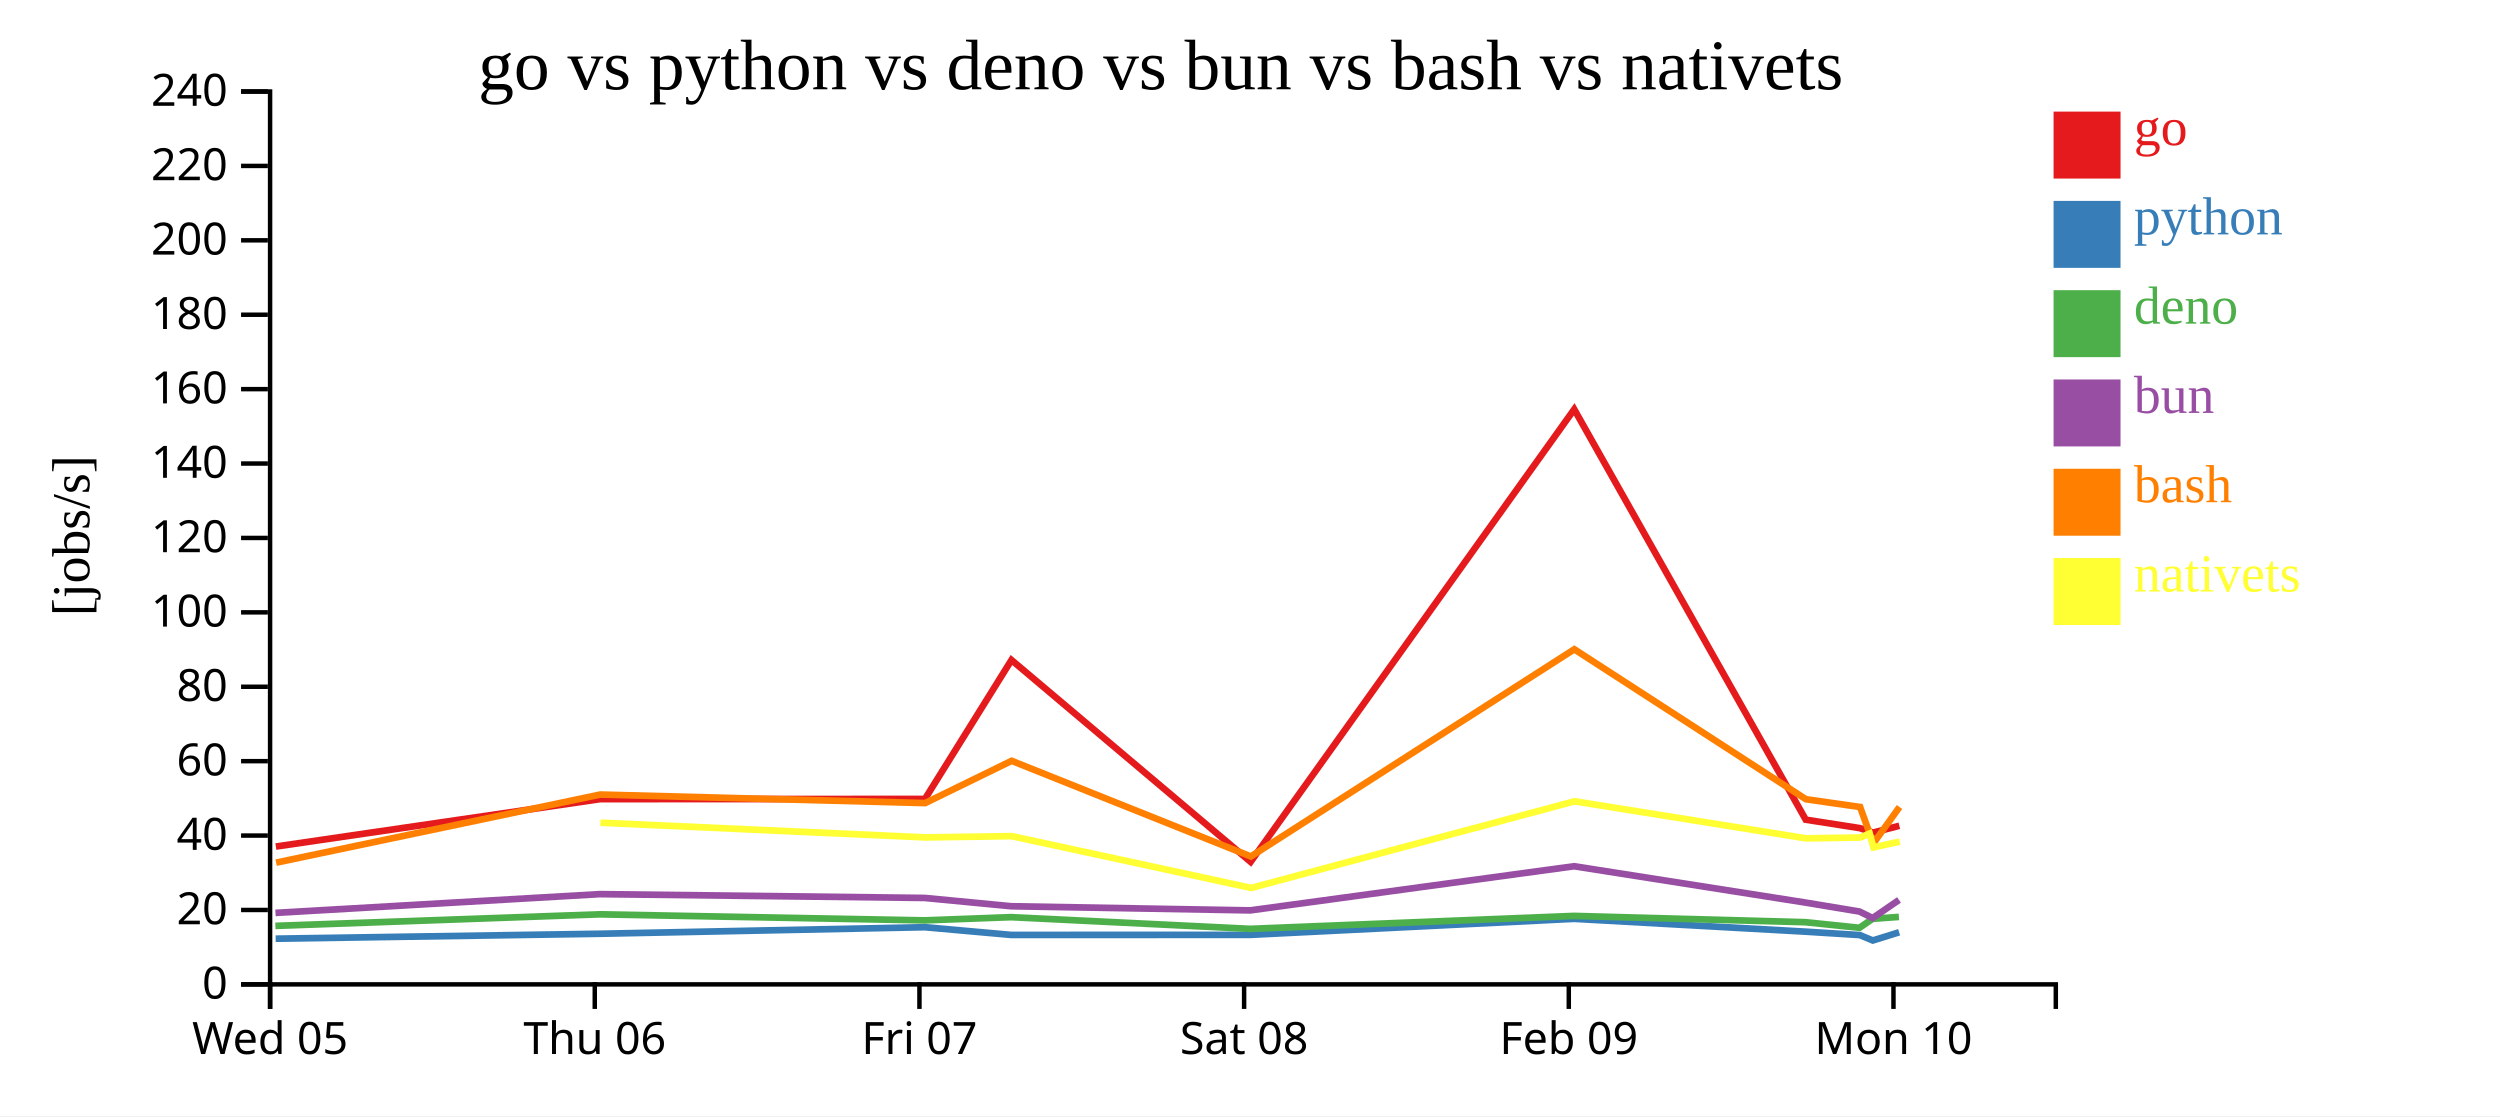
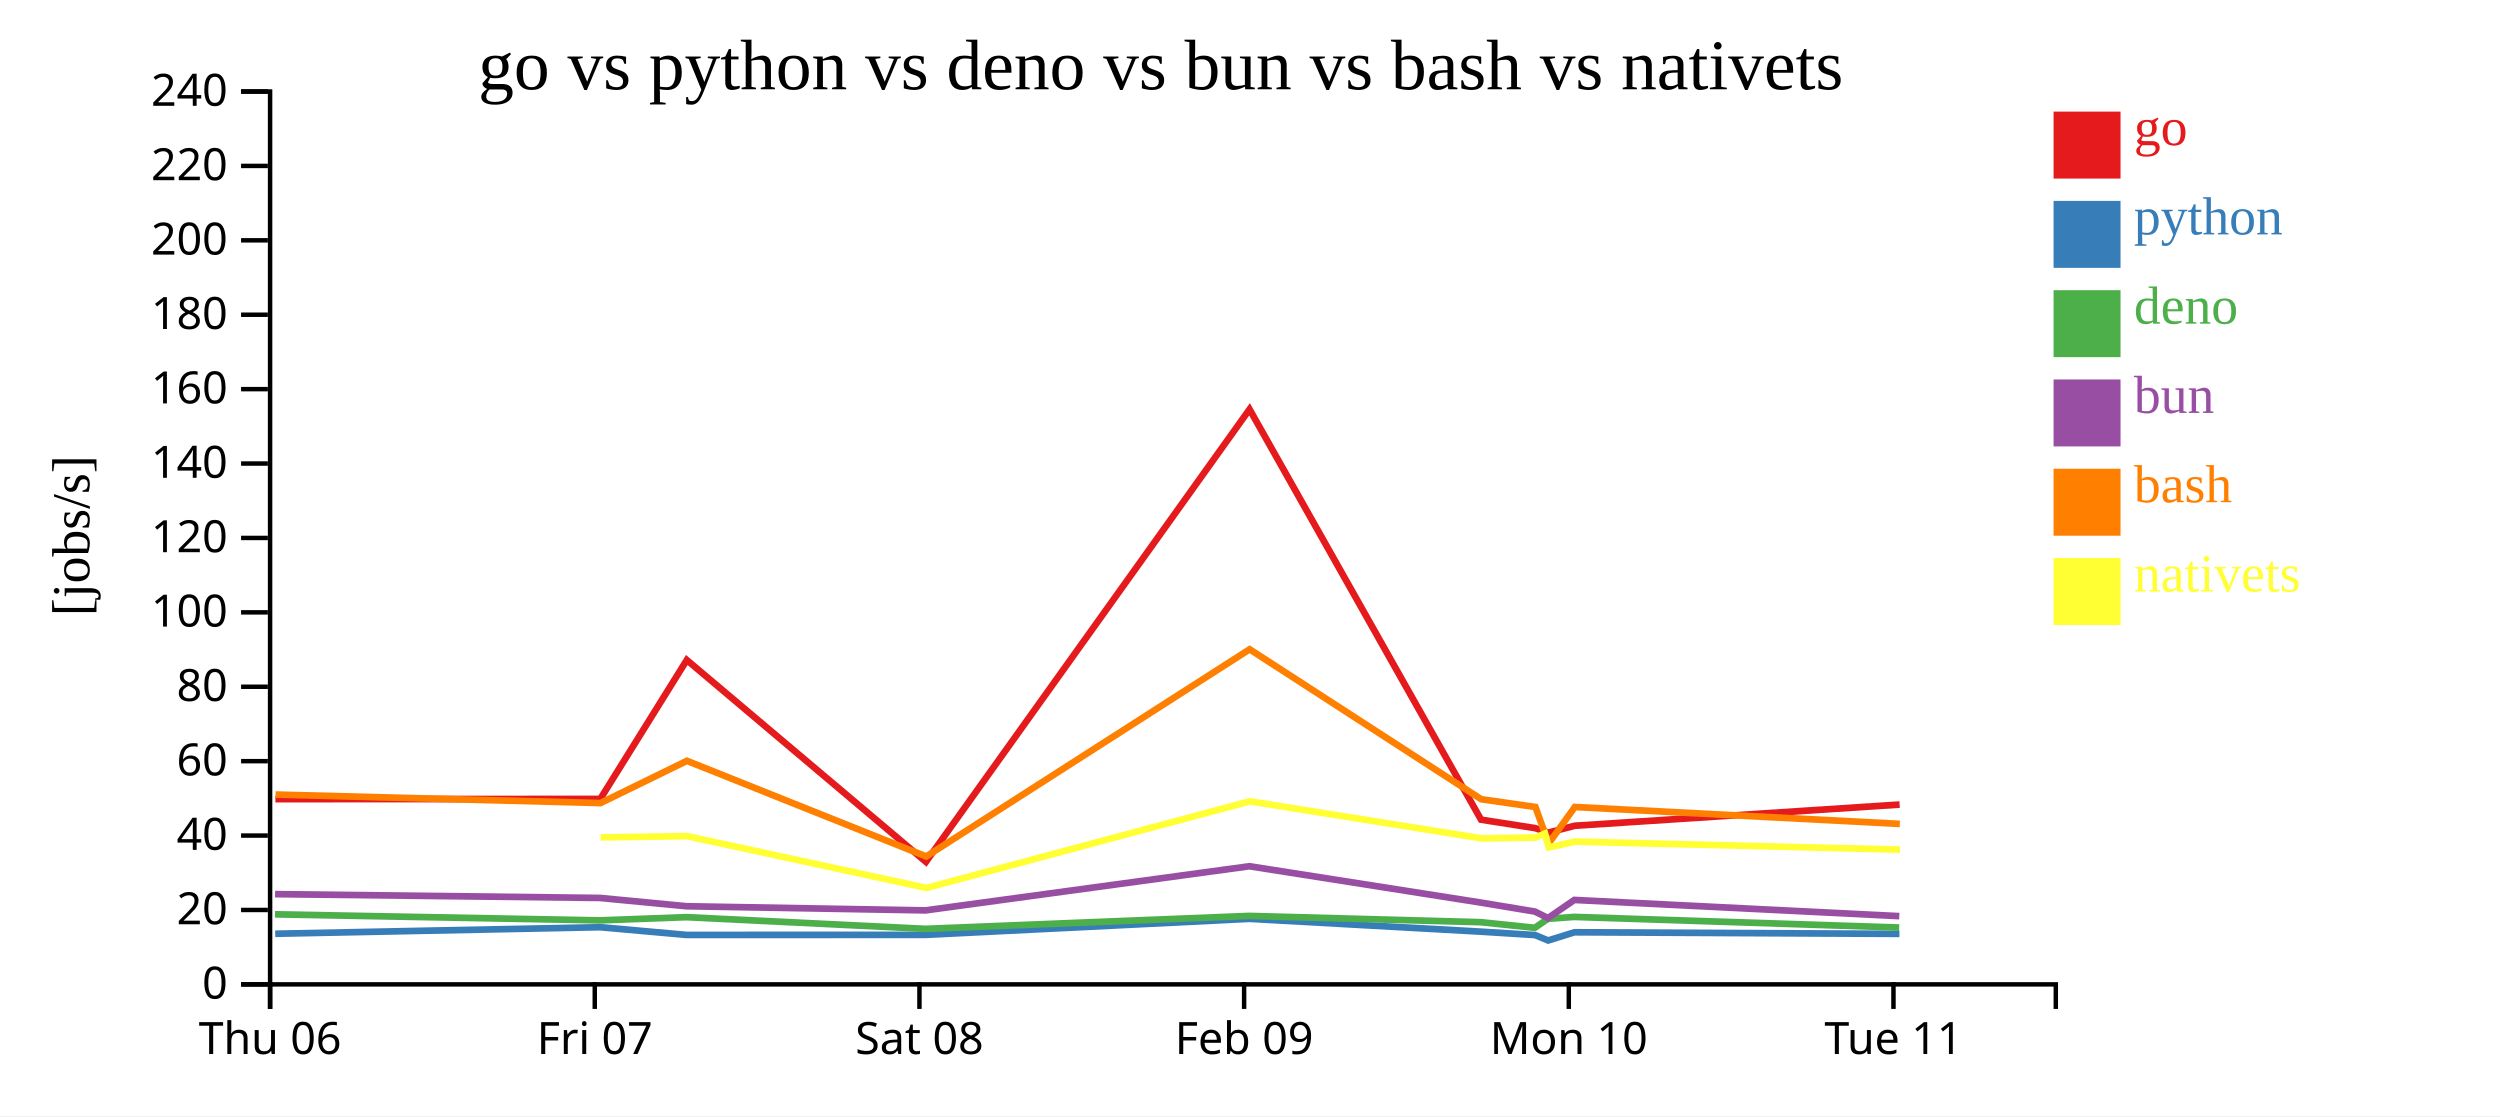
<svg xmlns="http://www.w3.org/2000/svg" width="560" height="250">
  <rect width="100%" height="100%" fill="white" />
  <g transform="translate(60,20)">
    <g transform="translate(0,200)" fill="none" font-size="10" font-family="sans-serif" text-anchor="middle">
      <path class="domain" stroke="currentColor" d="M0.5,6V0.5H400.5V6" />
      <g class="tick" opacity="1" transform="translate(0.5,0)">
        <line stroke="currentColor" y2="6" />
-         <text fill="currentColor" y="9" dy="0.71em">Wed 05</text>
+         <text fill="currentColor" y="9" dy="0.71em">Thu 06</text>
      </g>
      <g class="tick" opacity="1" transform="translate(73.22727,0)">
        <line stroke="currentColor" y2="6" />
-         <text fill="currentColor" y="9" dy="0.71em">Thu 06</text>
+         <text fill="currentColor" y="9" dy="0.71em">Fri 07</text>
      </g>
      <g class="tick" opacity="1" transform="translate(145.9545,0)">
        <line stroke="currentColor" y2="6" />
-         <text fill="currentColor" y="9" dy="0.71em">Fri 07</text>
+         <text fill="currentColor" y="9" dy="0.71em">Sat 08</text>
      </g>
      <g class="tick" opacity="1" transform="translate(218.6818,0)">
        <line stroke="currentColor" y2="6" />
-         <text fill="currentColor" y="9" dy="0.71em">Sat 08</text>
+         <text fill="currentColor" y="9" dy="0.71em">Feb 09</text>
      </g>
      <g class="tick" opacity="1" transform="translate(291.4091,0)">
        <line stroke="currentColor" y2="6" />
-         <text fill="currentColor" y="9" dy="0.71em">Feb 09</text>
+         <text fill="currentColor" y="9" dy="0.71em">Mon 10</text>
      </g>
      <g class="tick" opacity="1" transform="translate(364.1364,0)">
        <line stroke="currentColor" y2="6" />
-         <text fill="currentColor" y="9" dy="0.71em">Mon 10</text>
+         <text fill="currentColor" y="9" dy="0.71em">Tue 11</text>
      </g>
    </g>
    <g fill="none" font-size="10" font-family="sans-serif" text-anchor="end">
      <path class="domain" stroke="currentColor" d="M-6,200.5H0.5V0.5H-6" />
      <g class="tick" opacity="1" transform="translate(0,200.5)">
        <line stroke="currentColor" x2="-6" />
        <text fill="currentColor" x="-9" dy="0.32em">0</text>
      </g>
      <g class="tick" opacity="1" transform="translate(0,183.8333)">
        <line stroke="currentColor" x2="-6" />
        <text fill="currentColor" x="-9" dy="0.32em">20</text>
      </g>
      <g class="tick" opacity="1" transform="translate(0,167.1667)">
        <line stroke="currentColor" x2="-6" />
        <text fill="currentColor" x="-9" dy="0.32em">40</text>
      </g>
      <g class="tick" opacity="1" transform="translate(0,150.5)">
        <line stroke="currentColor" x2="-6" />
        <text fill="currentColor" x="-9" dy="0.32em">60</text>
      </g>
      <g class="tick" opacity="1" transform="translate(0,133.8333)">
        <line stroke="currentColor" x2="-6" />
        <text fill="currentColor" x="-9" dy="0.32em">80</text>
      </g>
      <g class="tick" opacity="1" transform="translate(0,117.1667)">
        <line stroke="currentColor" x2="-6" />
        <text fill="currentColor" x="-9" dy="0.32em">100</text>
      </g>
      <g class="tick" opacity="1" transform="translate(0,100.5)">
        <line stroke="currentColor" x2="-6" />
        <text fill="currentColor" x="-9" dy="0.32em">120</text>
      </g>
      <g class="tick" opacity="1" transform="translate(0,83.83333)">
        <line stroke="currentColor" x2="-6" />
        <text fill="currentColor" x="-9" dy="0.32em">140</text>
      </g>
      <g class="tick" opacity="1" transform="translate(0,67.16667)">
        <line stroke="currentColor" x2="-6" />
        <text fill="currentColor" x="-9" dy="0.32em">160</text>
      </g>
      <g class="tick" opacity="1" transform="translate(0,50.5)">
        <line stroke="currentColor" x2="-6" />
        <text fill="currentColor" x="-9" dy="0.32em">180</text>
      </g>
      <g class="tick" opacity="1" transform="translate(0,33.83333)">
        <line stroke="currentColor" x2="-6" />
        <text fill="currentColor" x="-9" dy="0.32em">200</text>
      </g>
      <g class="tick" opacity="1" transform="translate(0,17.16667)">
        <line stroke="currentColor" x2="-6" />
        <text fill="currentColor" x="-9" dy="0.32em">220</text>
      </g>
      <g class="tick" opacity="1" transform="translate(0,0.5)">
        <line stroke="currentColor" x2="-6" />
        <text fill="currentColor" x="-9" dy="0.32em">240</text>
      </g>
    </g>
    <text text-anchor="middle" style="font-size: 12px" transform="rotate(-90)" y="-40" x="-100">[jobs/s]</text>
    <text text-anchor="middle" style="font-size: 16px" y="0" x="200">go vs python vs deno vs bun vs bash vs nativets</text>
-     <path class="line" fill="none" stroke="#e41a1c" stroke-width="1.5" d="M1.794,169.624L74.413,159.002L147.192,158.963L166.57,127.844L220.14,173.06L292.624,71.686L344.485,163.609L356.624,165.506L359.559,166.507L365.454,164.971" />
-     <path class="line" fill="none" stroke="#377eb8" stroke-width="1.5" d="M1.745,190.267L74.376,189.163L147.155,187.694L166.547,189.425L220.084,189.408L292.61,185.815L344.443,188.693L356.58,189.452L359.514,190.667L365.411,188.829" />
-     <path class="line" fill="none" stroke="#4daf4a" stroke-width="1.5" d="M1.683,187.398L74.323,184.809L147.105,186.164L166.49,185.443L220.027,188.064L292.57,185.163L344.39,186.568L356.522,187.827L359.449,185.818L365.357,185.388" />
-     <path class="line" fill="none" stroke="#984ea3" stroke-width="1.5" d="M1.708,184.489L74.342,180.286L147.125,181.14L166.512,182.998L220.05,183.925L292.585,174.038L344.411,182.175L356.546,184.19L359.475,185.646L365.378,181.586" />
-     <path class="line" fill="none" stroke="#ff7f00" stroke-width="1.5" d="M1.85,173.233L74.449,157.981L147.23,159.888L166.601,150.428L220.193,171.851L292.645,125.439L344.523,159.027L356.663,160.77L359.607,168.96L365.493,160.767" />
-     <path class="line" fill="none" stroke="#ffff33" stroke-width="1.5" d="M74.489,164.288L147.274,167.578L166.644,167.299L220.26,178.898L292.68,159.495L344.567,167.788L356.707,167.607L358.797,166.709L359.654,169.811L365.538,168.524" />
+     <path class="line" fill="none" stroke="#e41a1c" stroke-width="1.5" d="M1.686,159.002L74.465,158.963L93.842,127.844L147.412,173.06L219.897,71.686L271.758,163.609L283.897,165.506L286.832,166.507L292.727,164.971L365.515,160.221" />
+     <path class="line" fill="none" stroke="#377eb8" stroke-width="1.5" d="M1.648,189.163L74.427,187.694L93.819,189.425L147.357,189.408L219.883,185.815L271.716,188.693L283.853,189.452L286.787,190.667L292.683,188.829L365.476,189.185" />
+     <path class="line" fill="none" stroke="#4daf4a" stroke-width="1.5" d="M1.595,184.809L74.377,186.164L93.763,185.443L147.299,188.064L219.843,185.163L271.663,186.568L283.795,187.827L286.722,185.818L292.63,185.388L365.418,187.771" />
+     <path class="line" fill="none" stroke="#984ea3" stroke-width="1.5" d="M1.615,180.286L74.397,181.14L93.785,182.998L147.323,183.925L219.857,174.038L271.684,182.175L283.818,184.19L286.748,185.646L292.651,181.586L365.443,185.216" />
+     <path class="line" fill="none" stroke="#ff7f00" stroke-width="1.5" d="M1.722,157.981L74.503,159.888L93.874,150.428L147.465,171.851L219.918,125.439L271.795,159.027L283.936,160.77L286.88,168.96L292.766,160.767L365.557,164.56" />
+     <path class="line" fill="none" stroke="#ffff33" stroke-width="1.5" d="M74.546,167.578L93.917,167.299L147.532,178.898L219.953,159.495L271.839,167.788L283.98,167.607L286.069,166.709L286.927,169.811L292.811,168.524L365.605,170.316" />
    <rect class="dot" x="400" y="5" width="15" height="15" style="fill: #e41a1c;" />
    <rect class="dot" x="400" y="25" width="15" height="15" style="fill: #377eb8;" />
    <rect class="dot" x="400" y="45" width="15" height="15" style="fill: #4daf4a;" />
    <rect class="dot" x="400" y="65" width="15" height="15" style="fill: #984ea3;" />
    <rect class="dot" x="400" y="85" width="15" height="15" style="fill: #ff7f00;" />
    <rect class="dot" x="400" y="105" width="15" height="15" style="fill: #ffff33;" />
    <text class="label" x="418" y="12.5" style="fill: #e41a1c; alignment-baseline: middle;" text-anchor="left">go</text>
    <text class="label" x="418" y="32.5" style="fill: #377eb8; alignment-baseline: middle;" text-anchor="left">python</text>
    <text class="label" x="418" y="52.5" style="fill: #4daf4a; alignment-baseline: middle;" text-anchor="left">deno</text>
    <text class="label" x="418" y="72.5" style="fill: #984ea3; alignment-baseline: middle;" text-anchor="left">bun</text>
    <text class="label" x="418" y="92.5" style="fill: #ff7f00; alignment-baseline: middle;" text-anchor="left">bash</text>
    <text class="label" x="418" y="112.5" style="fill: #ffff33; alignment-baseline: middle;" text-anchor="left">nativets</text>
  </g>
</svg>
